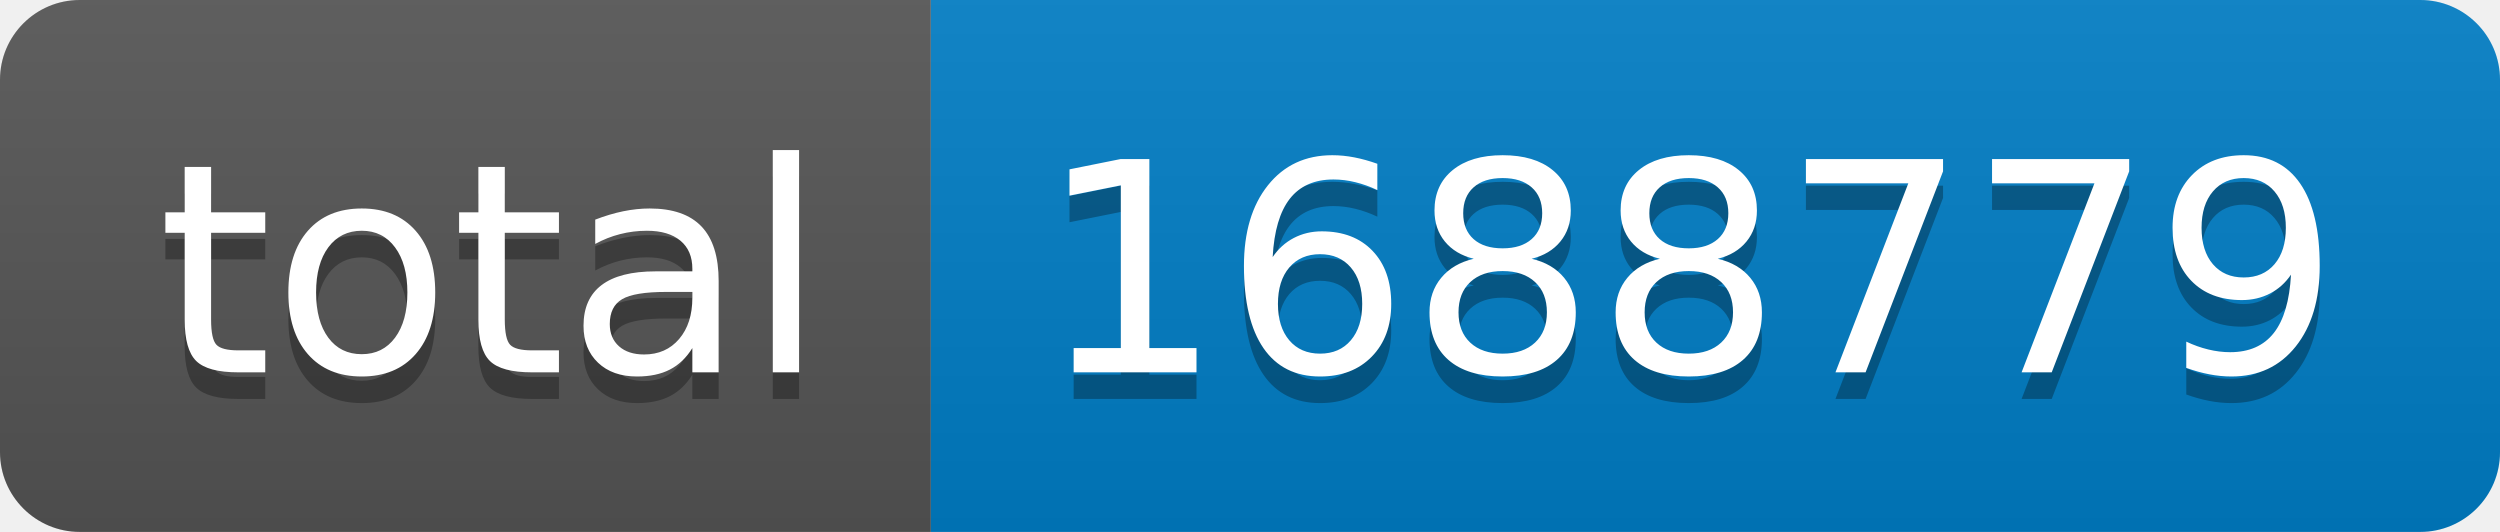
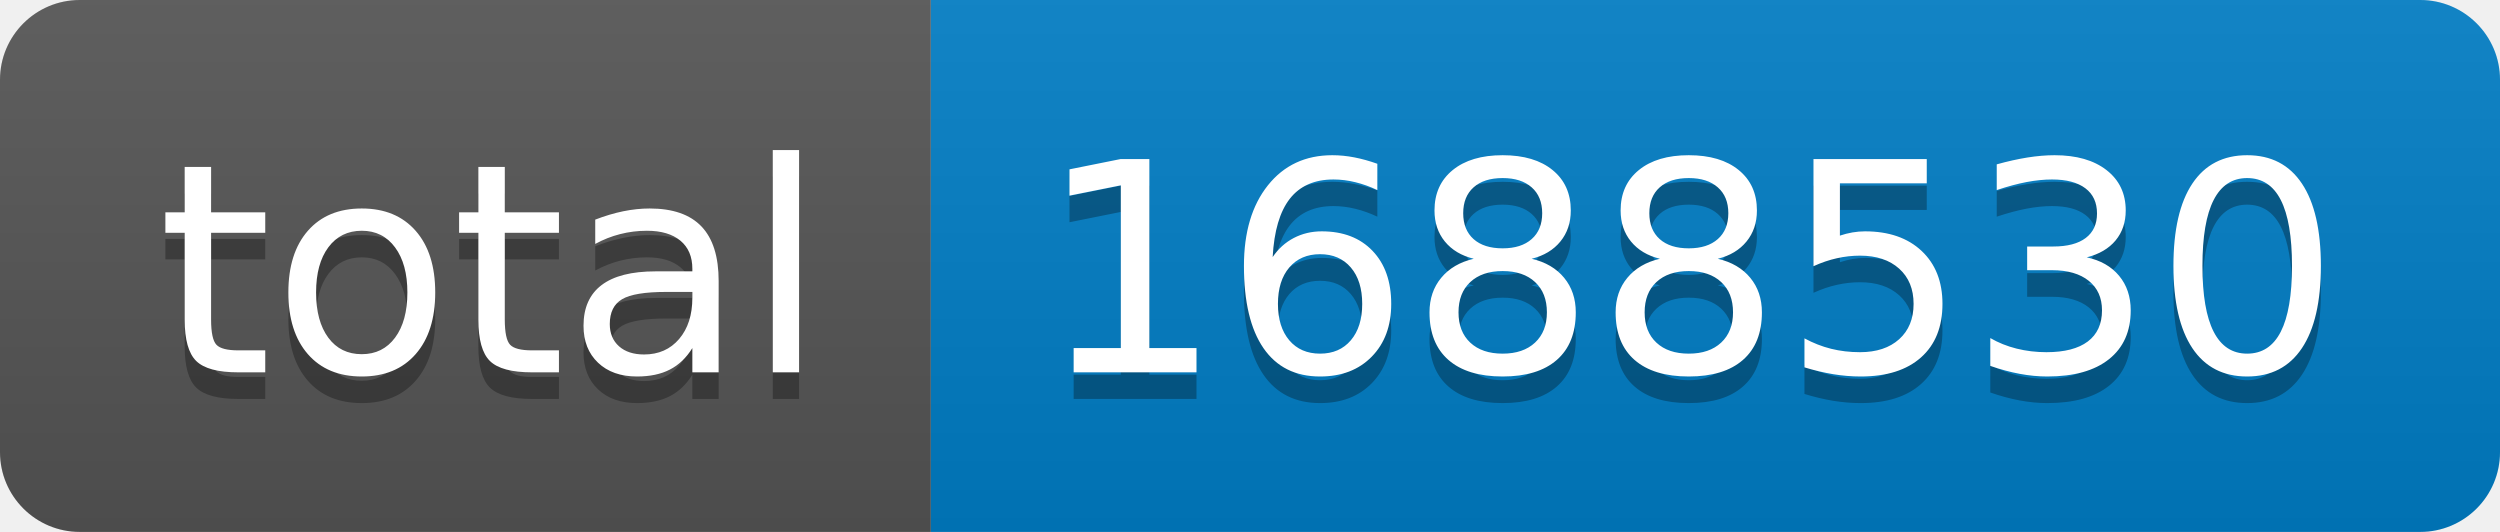
- <svg xmlns="http://www.w3.org/2000/svg" width="94" height="20" role="img" aria-label="total: 1688779">
+ <svg xmlns="http://www.w3.org/2000/svg" width="94" height="20" role="img" aria-label="total: 1688530">
  <linearGradient id="s" x2="0" y2="100%">
    <stop offset="0" stop-color="#bbb" stop-opacity=".1" />
    <stop offset="1" stop-opacity=".1" />
  </linearGradient>
  <clipPath id="r">
    <rect width="94" height="20" rx="3" fill="#fff" />
  </clipPath>
  <g clip-path="url(#r)">
    <rect width="35" height="20" fill="#555" />
    <rect x="35" width="59" height="20" fill="#007ec6" />
    <rect width="94" height="20" fill="url(#s)" />
  </g>
  <g fill="#fff" text-anchor="middle" font-family="Verdana,Geneva,DejaVu Sans,sans-serif" text-rendering="geometricPrecision" font-size="110">
    <text aria-hidden="true" x="185" y="150" fill="#010101" fill-opacity=".3" transform="scale(.1)" textLength="250">total</text>
    <text x="185" y="140" transform="scale(.1)" fill="#fff" textLength="250">total</text>
-     <text aria-hidden="true" x="635" y="150" fill="#010101" fill-opacity=".3" transform="scale(.1)" textLength="490">1688779</text>
-     <text x="635" y="140" transform="scale(.1)" fill="#fff" textLength="490">1688779</text>
+     <text aria-hidden="true" x="635" y="150" fill="#010101" fill-opacity=".3" transform="scale(.1)" textLength="490">1688530</text>
+     <text x="635" y="140" transform="scale(.1)" fill="#fff" textLength="490">1688530</text>
  </g>
</svg>
